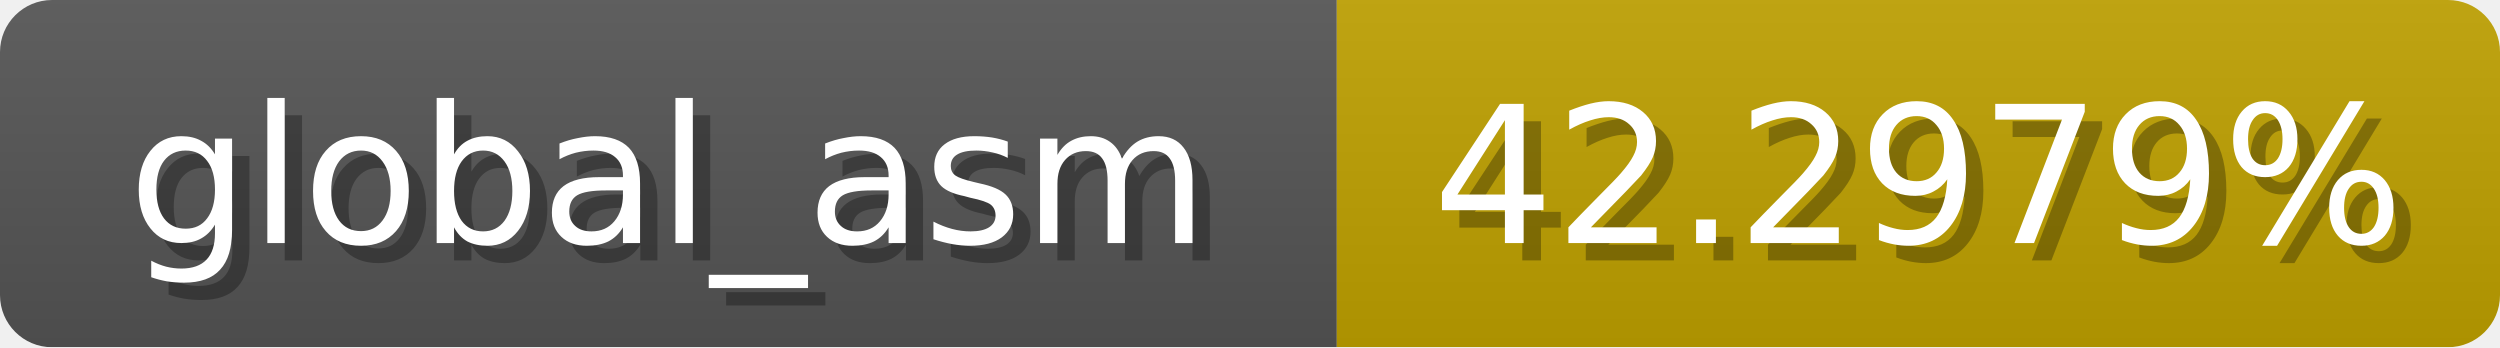
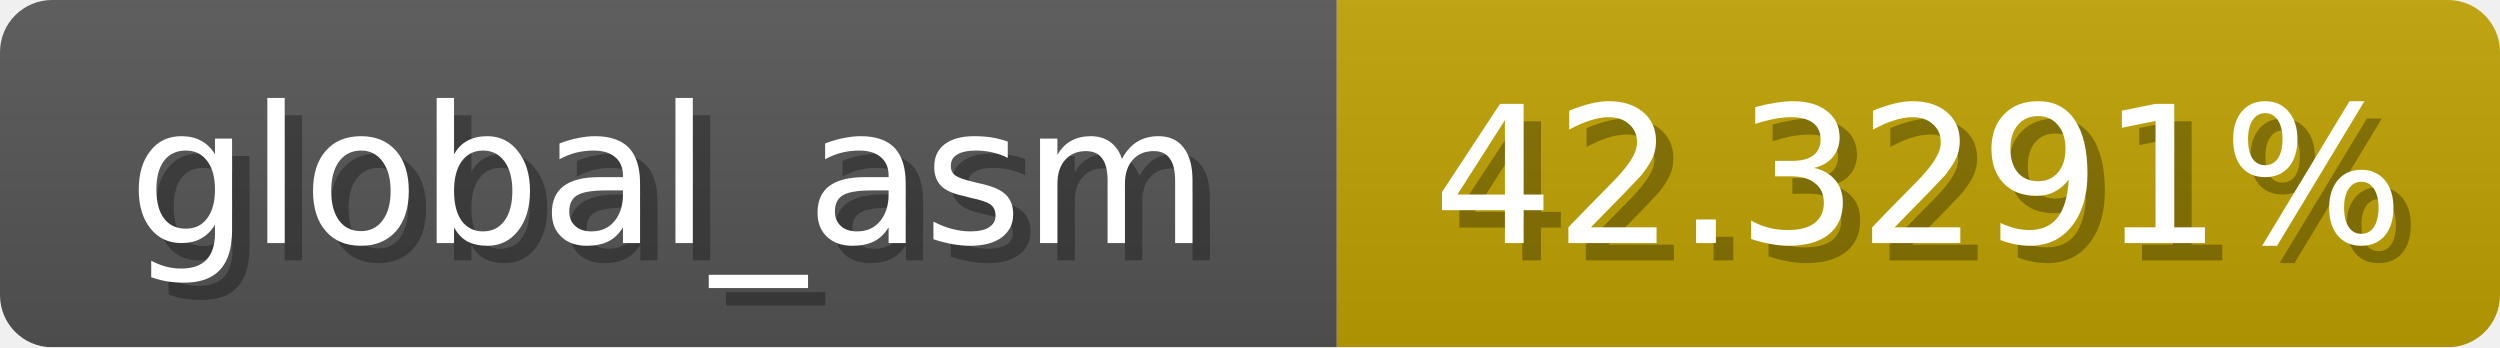
<svg xmlns="http://www.w3.org/2000/svg" width="144" height="20">
  <linearGradient id="b" x2="0" y2="100%">
    <stop offset="0" stop-color="#bbb" stop-opacity=".1" />
    <stop offset="1" stop-opacity=".1" />
  </linearGradient>
  <mask id="anybadge_1">
    <rect width="144" height="20" rx="3" fill="#fff" />
  </mask>
  <g mask="url(#anybadge_1)">
    <path fill="#555" d="M0 0h77v20H0z" />
-     <path fill="#c0a200" d="M77 0h67v20H77z" />
+     <path fill="#c0a300" d="M77 0h67v20H77z" />
    <path fill="url(#b)" d="M0 0h144v20H0z" />
  </g>
  <g fill="#fff" text-anchor="middle" font-family="DejaVu Sans,Verdana,Geneva,sans-serif" font-size="11">
    <text x="39.5" y="15" fill="#010101" fill-opacity=".3">global_asm</text>
    <text x="38.5" y="14">global_asm</text>
  </g>
  <g fill="#fff" text-anchor="middle" font-family="DejaVu Sans,Verdana,Geneva,sans-serif" font-size="11">
-     <text x="111.5" y="15" fill="#010101" fill-opacity=".3">42.2979%</text>
-     <text x="110.5" y="14">42.2979%</text>
+     <text x="111.5" y="15" fill="#010101" fill-opacity=".3">42.3291%</text>
+     <text x="110.5" y="14">42.3291%</text>
  </g>
</svg>
